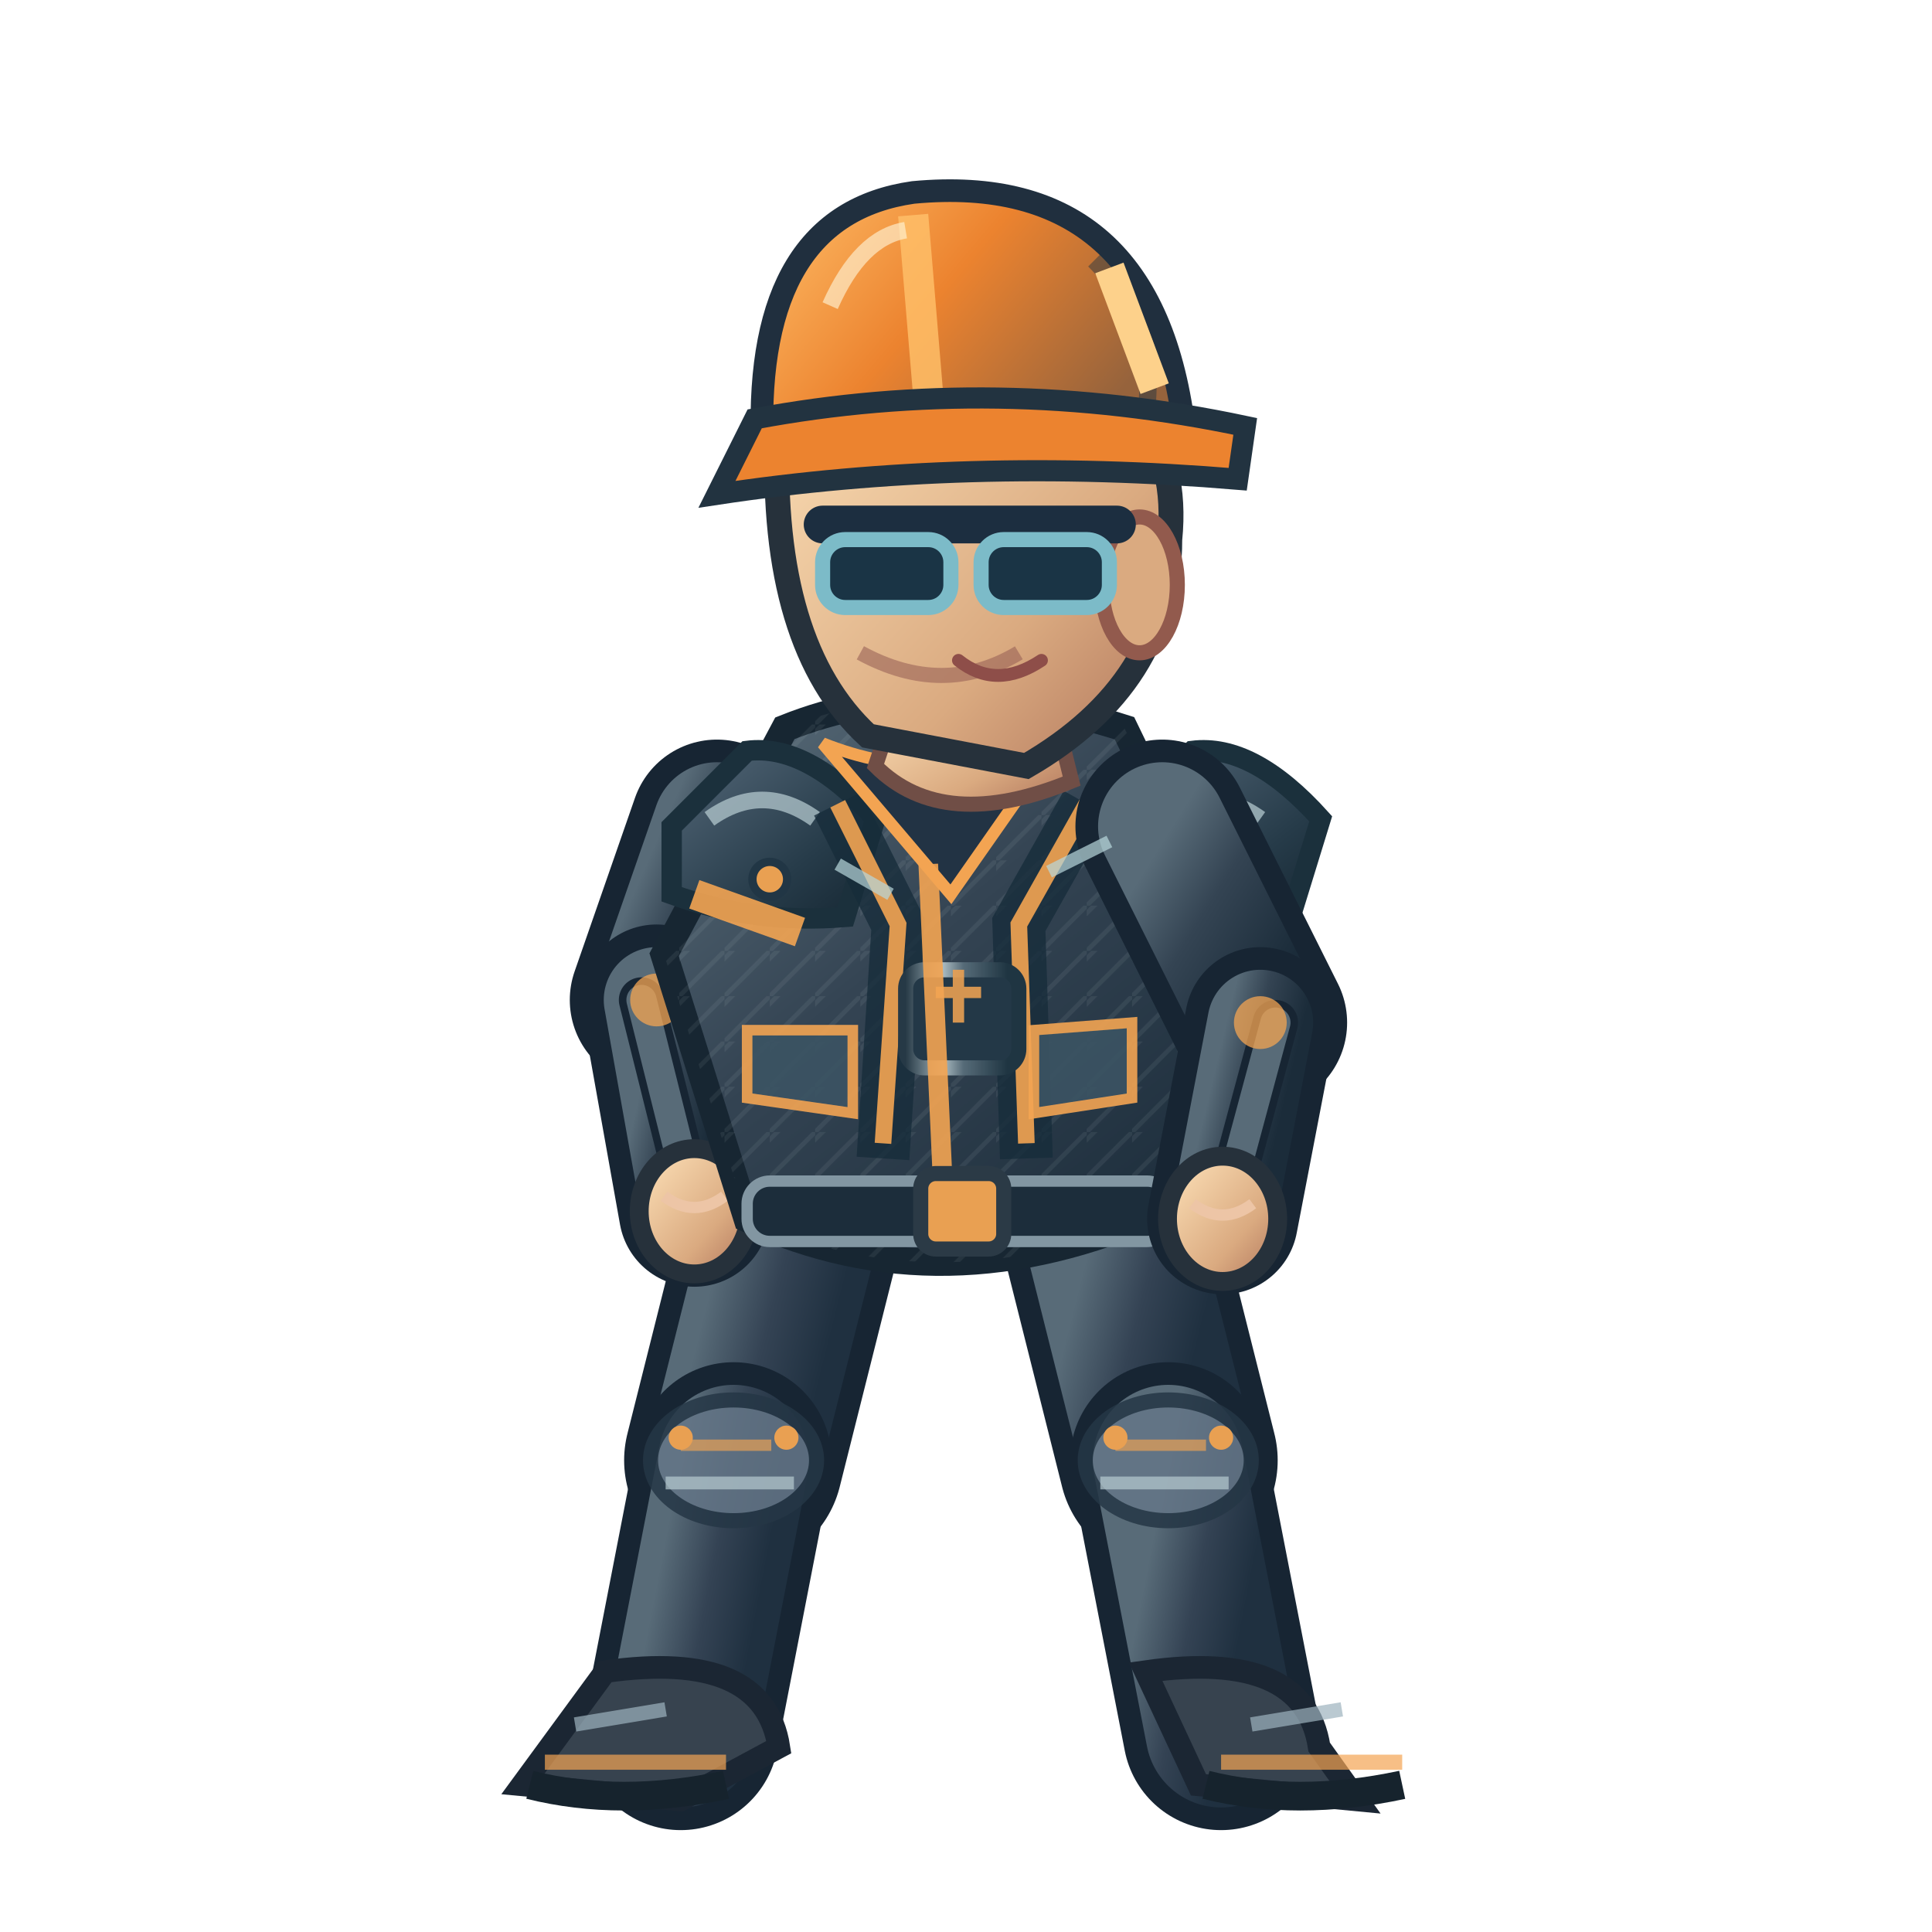
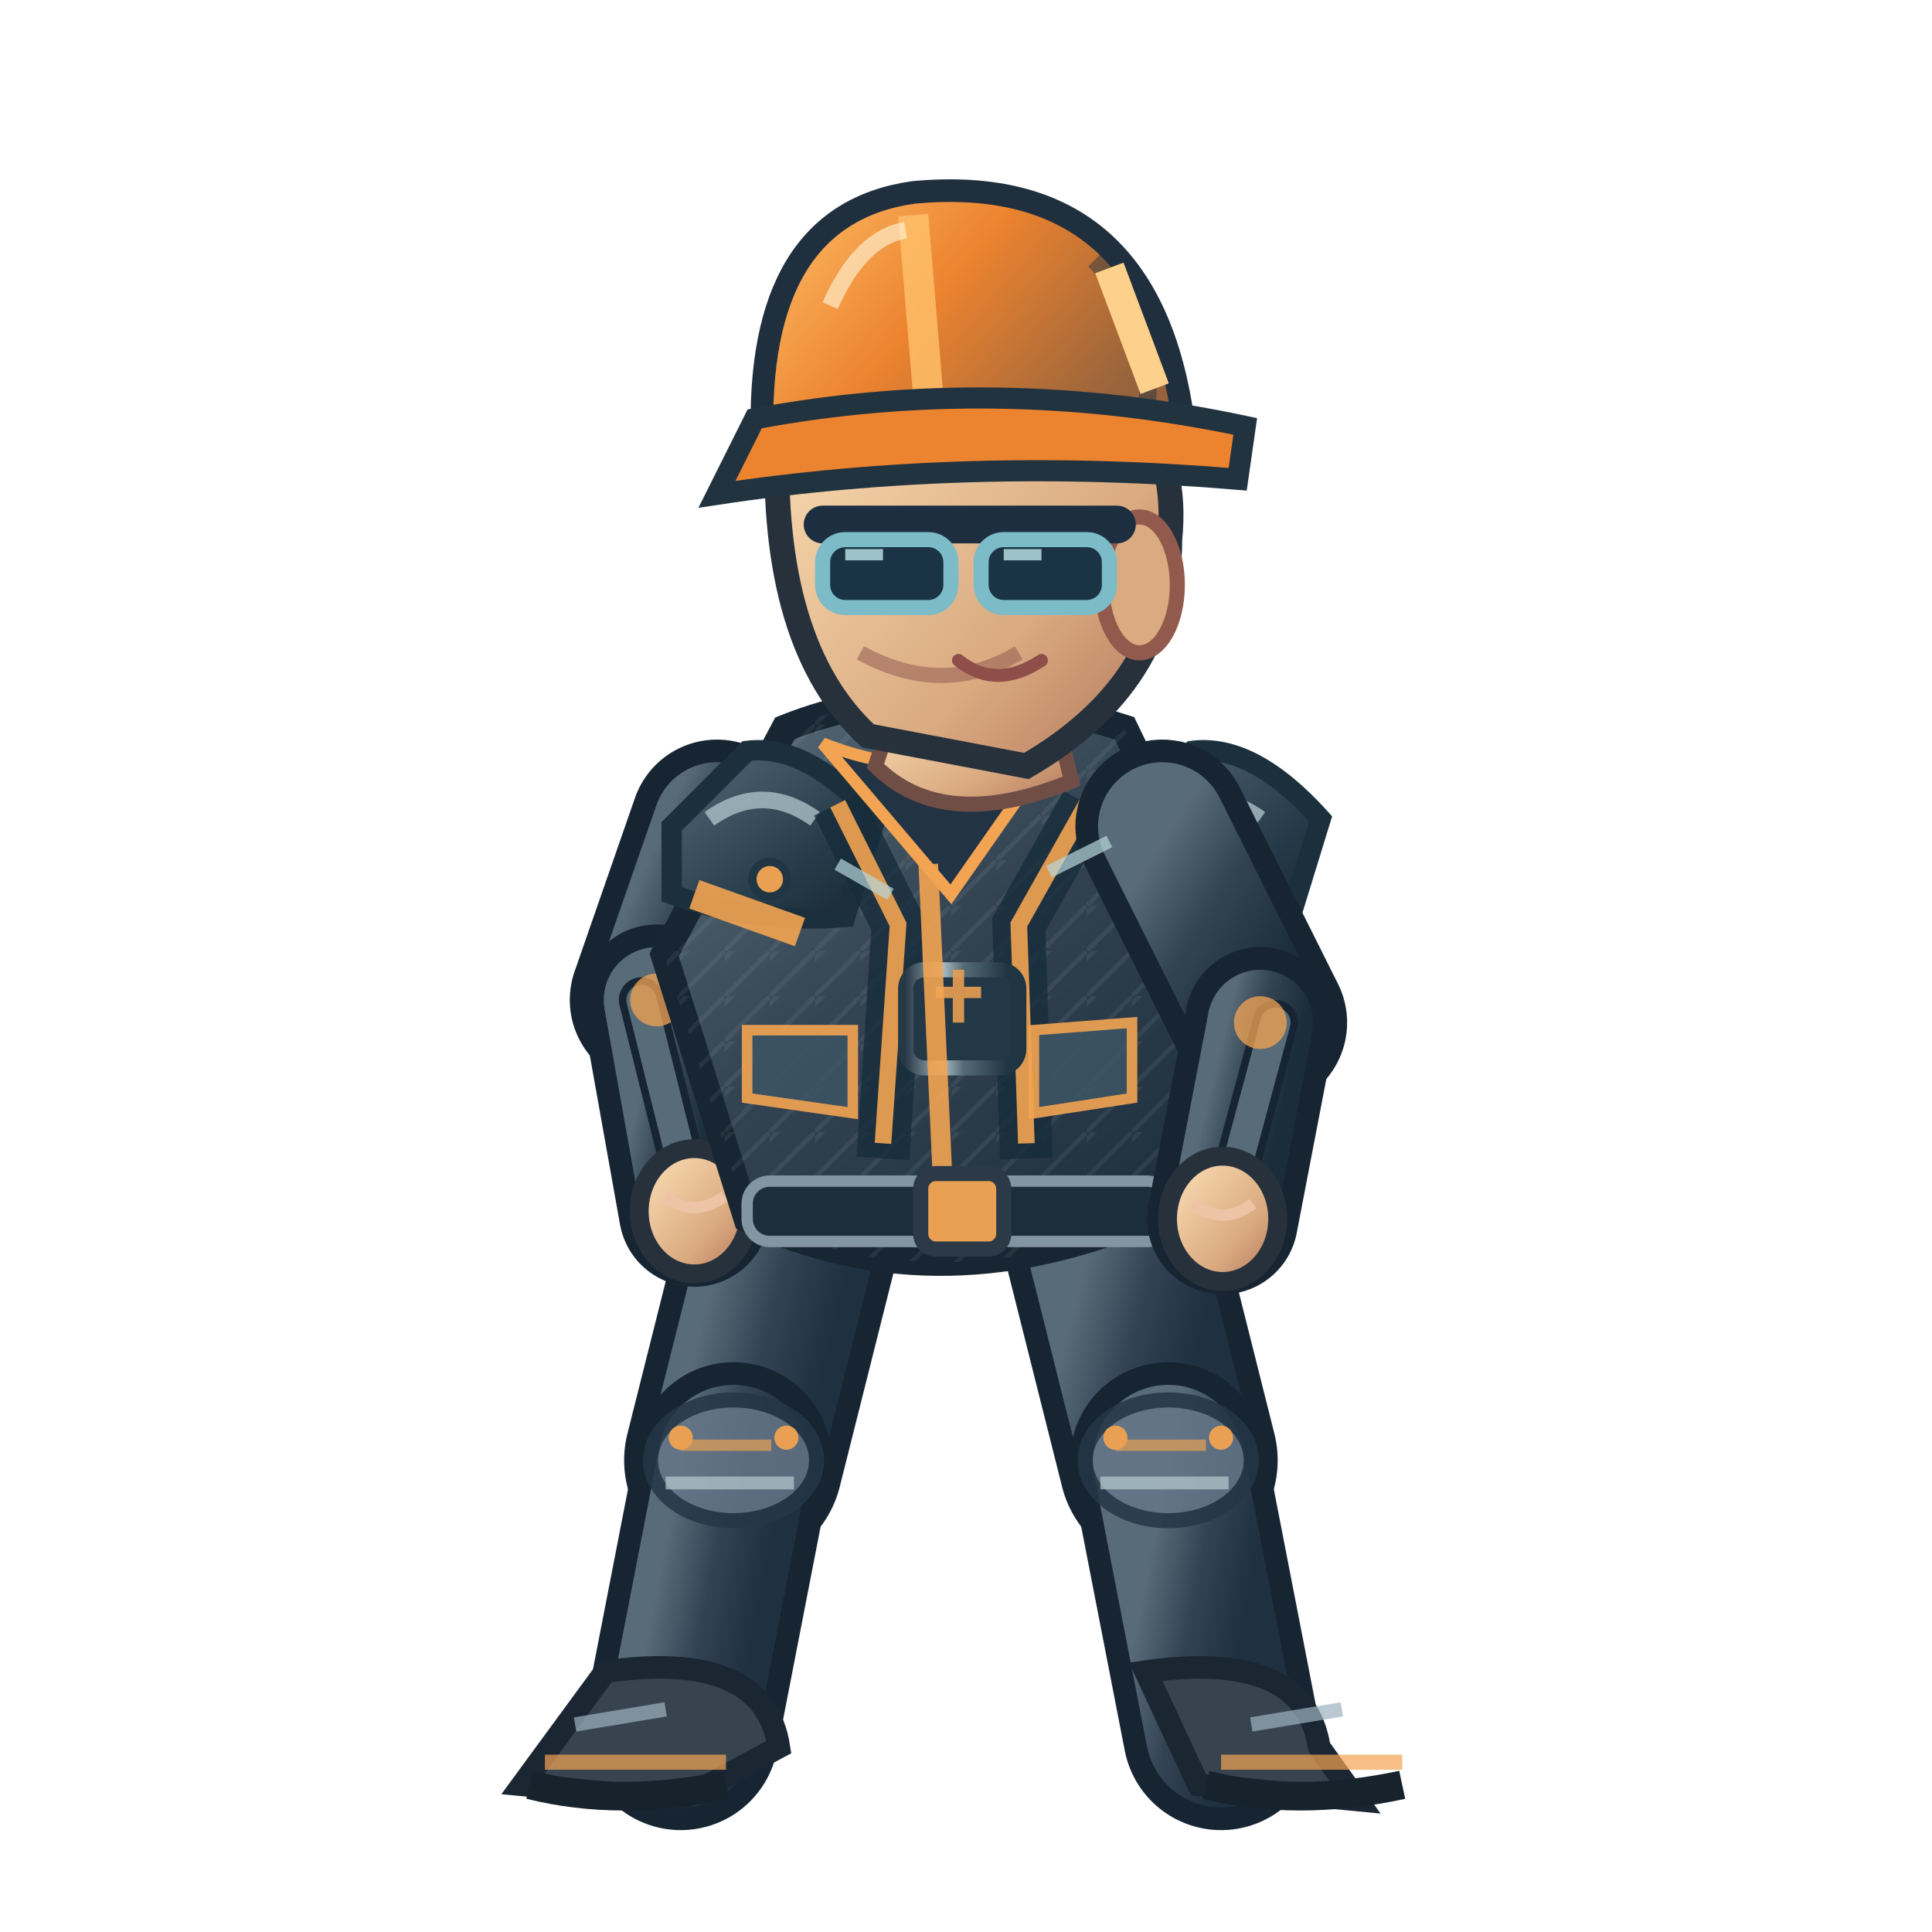
<svg xmlns="http://www.w3.org/2000/svg" width="256" height="256" viewBox="0 0 256 256">
  <defs>
    <linearGradient id="jacket" x1=".1" x2=".9" y1="0" y2="1">
      <stop offset="0" stop-color="#586b78" />
      <stop offset=".43" stop-color="#344453" />
      <stop offset="1" stop-color="#1b2c3a" />
    </linearGradient>
    <linearGradient id="helmet" x1="0" x2="1" y1="0" y2=".5">
      <stop offset="0" stop-color="#ffbf69" />
      <stop offset=".5" stop-color="#ec832f" />
      <stop offset="1" stop-color="#96633c" />
    </linearGradient>
    <linearGradient id="skin" x1="0" x2="1" y1="0" y2="1">
      <stop offset="0" stop-color="#ffe4bb" />
      <stop offset=".65" stop-color="#daaa80" />
      <stop offset="1" stop-color="#af745b" />
    </linearGradient>
    <linearGradient id="pant" x1="0" x2="1" y1="0" y2="1">
      <stop offset="0" stop-color="#586b78" />
      <stop offset=".5" stop-color="#344354" />
      <stop offset="1" stop-color="#1f3040" />
    </linearGradient>
    <linearGradient id="reinforced" x1="0" x2=".95" y1="0" y2="1">
      <stop offset="0" stop-color="#81949e" />
      <stop offset=".20" stop-color="#475b6b" />
      <stop offset=".68" stop-color="#263b49" />
      <stop offset="1" stop-color="#172834" />
    </linearGradient>
    <linearGradient id="metalEdge" x1="0" x2="1" y1="0" y2="0">
      <stop offset="0" stop-color="#263946" />
      <stop offset=".33" stop-color="#a9bac0" />
      <stop offset=".51" stop-color="#566b78" />
      <stop offset=".90" stop-color="#1f3542" />
    </linearGradient>
    <pattern id="workwearWeave" width="6" height="6" patternUnits="userSpaceOnUse">
      <path d="M 0 6 L 6 0 M -1 2 L 2 -1" fill="none" stroke="#d4e1e2" stroke-opacity=".105" stroke-width=".6" />
    </pattern>
  </defs>
  <path d="M 106.0 158.5 L 97.2 193.5" fill="none" stroke="#172533" stroke-width="29" stroke-linecap="round" />
  <path d="M 106.0 158.5 L 97.2 193.5" fill="none" stroke="url(#pant)" stroke-width="23" stroke-linecap="round" />
  <path d="M 97.2 193.5 L 90.2 229.5" fill="none" stroke="#172533" stroke-width="26" stroke-linecap="round" />
  <path d="M 97.2 193.5 L 90.2 229.5" fill="none" stroke="url(#pant)" stroke-width="20" stroke-linecap="round" />
  <ellipse cx="97.2" cy="193.5" rx="11" ry="8" fill="#647687" stroke="#253645" stroke-width="2" opacity=".85" />
  <path d="M 90.2 191.5 l 12 0" stroke="#f3a452" stroke-width="1.5" opacity=".65" />
  <path d="M 88.2 196.5 l 17 0" stroke="#b7cbd0" stroke-width="1.7" opacity=".7" />
  <circle cx="90.2" cy="190.5" r="1.6" fill="#e9a052" />
  <circle cx="104.2" cy="190.5" r="1.6" fill="#e9a052" />
  <path d="M 80.2 221.5 Q 101.2 218.5 103.2 231.5 L 90.2 238.5 L 69.2 236.5Z" fill="#37434f" stroke="#1b2633" stroke-width="3" />
  <path d="M 72.2 233.5 l 24 0" stroke="#f3a452" stroke-width="2" opacity=".7" />
  <path d="M 70.2 236.5 q 12 3 26 0" stroke="#16232d" stroke-width="3.8" fill="none" />
  <path d="M 76.2 228.5 l 12 -2" stroke="#9cb2bd" stroke-width="1.9" opacity=".7" />
  <path d="M 146.0 158.5 L 154.8 193.5" fill="none" stroke="#172533" stroke-width="29" stroke-linecap="round" />
  <path d="M 146.0 158.5 L 154.8 193.5" fill="none" stroke="url(#pant)" stroke-width="23" stroke-linecap="round" />
  <path d="M 154.8 193.5 L 161.8 229.5" fill="none" stroke="#172533" stroke-width="26" stroke-linecap="round" />
  <path d="M 154.8 193.5 L 161.8 229.5" fill="none" stroke="url(#pant)" stroke-width="20" stroke-linecap="round" />
  <ellipse cx="154.8" cy="193.5" rx="11" ry="8" fill="#647687" stroke="#253645" stroke-width="2" opacity=".85" />
  <path d="M 147.8 191.5 l 12 0" stroke="#f3a452" stroke-width="1.5" opacity=".65" />
  <path d="M 145.8 196.5 l 17 0" stroke="#b7cbd0" stroke-width="1.7" opacity=".7" />
  <circle cx="147.8" cy="190.5" r="1.6" fill="#e9a052" />
  <circle cx="161.8" cy="190.5" r="1.6" fill="#e9a052" />
  <path d="M 151.8 221.5 Q 172.8 218.5 174.8 231.5 L 179.8 238.5 L 158.8 236.5Z" fill="#37434f" stroke="#1b2633" stroke-width="3" />
  <path d="M 161.8 233.5 l 24 0" stroke="#f3a452" stroke-width="2" opacity=".7" />
  <path d="M 159.8 236.5 q 12 3 26 0" stroke="#16232d" stroke-width="3.8" fill="none" />
  <path d="M 165.8 228.5 l 12 -2" stroke="#9cb2bd" stroke-width="1.9" opacity=".7" />
  <path d="M 95.0 109.5 L 87.0 132.5" fill="none" stroke="#172533" stroke-width="23" stroke-linecap="round" />
  <path d="M 95.0 109.5 L 87.0 132.5" fill="none" stroke="url(#jacket)" stroke-width="17" stroke-linecap="round" />
  <path d="M 87.0 132.5 L 92.0 160.5" fill="none" stroke="#172533" stroke-width="20" stroke-linecap="round" />
  <path d="M 87.0 132.5 L 92.0 160.5" fill="none" stroke="url(#jacket)" stroke-width="14" stroke-linecap="round" />
  <path d="M 85.0 132.5 L 92.0 160.5" fill="none" stroke="#172533" stroke-width="6" stroke-linecap="round" />
  <path d="M 85.0 132.5 L 92.0 160.5" fill="none" stroke="#586b78" stroke-width="4" stroke-linecap="round" />
  <circle cx="87.0" cy="132.5" r="3.5" fill="#f3a452" opacity=".75" />
  <ellipse cx="92.0" cy="160.5" rx="7.3" ry="8.3" fill="url(#skin)" stroke="#26313b" stroke-width="2.5" />
  <path d="M 88.0 158.5 q 4 3 8 0" fill="none" stroke="#edc5a6" stroke-width="1.5" />
  <path d="M 104 96.5 Q 124 88.5 149 96.5 L 164 127.5 L 154 160.5 Q 125 173.5 99 161.5 L 88 126.5Z" fill="url(#jacket)" stroke="#172632" stroke-width="3.6" />
  <path d="M 104 96.5 Q 124 88.5 149 96.5 L 164 127.5 L 154 160.5 Q 125 173.5 99 161.5 L 88 126.5Z" fill="url(#workwearWeave)" opacity=".74" />
  <path d="M 89 109.5 L 99 99.5 Q 107 98.5 116 108.5 L 112 121.5 Q 100 122.5 89 118.5Z" fill="url(#reinforced)" stroke="#1b303c" stroke-width="2.7" />
  <path d="M 94 108.5 q 7 -5 14 0" stroke="#b8ccd2" stroke-width="2.2" stroke-opacity=".72" fill="none" />
  <circle cx="102" cy="116.5" r="2.3" fill="#e9a052" stroke="#213645" stroke-width="1.1" />
  <path d="M 148 109.5 L 158 99.5 Q 166 98.5 175 108.5 L 171 121.5 Q 159 122.5 148 118.5Z" fill="url(#reinforced)" stroke="#1b303c" stroke-width="2.7" />
  <path d="M 153 108.5 q 7 -5 14 0" stroke="#b8ccd2" stroke-width="2.2" stroke-opacity=".72" fill="none" />
  <circle cx="161" cy="116.5" r="2.3" fill="#e9a052" stroke="#213645" stroke-width="1.1" />
  <path d="M 111 106.5 L 119 122.5 L 117 153.5 M 144 106.5 L 135 122.5 L 136 153.5" stroke="#162c3a" stroke-width="7" opacity=".78" fill="none" />
  <path d="M 111 106.5 L 119 122.5 L 117 151.5 M 144 106.5 L 135 122.5 L 136 151.5" stroke="#f3a452" stroke-width="2.2" opacity=".9" fill="none" />
  <rect x="120" y="128.5" width="15" height="13" rx="2.5" fill="#233847" stroke="url(#metalEdge)" stroke-width="2" />
  <path d="M 124 131.5 h 6 m -3 -3 v 7" stroke="#e9a052" stroke-width="1.5" opacity=".9" />
  <path d="M 109 98.5 Q 124 104.5 140 98.5 L 126 118.5Z" fill="#223344" stroke="#f3a452" stroke-width="1.6" />
  <path d="M 123 114.5 L 125 158.5" stroke="#f3a452" stroke-width="2.6" opacity=".9" />
  <path d="M 92 118.5 L 106 123.5 M 151 121.5 L 162 119.5" stroke="#f3a452" stroke-width="4" opacity=".9" />
  <rect x="99" y="156.5" width="56" height="8" rx="3" fill="#1c2d3b" stroke="#8296a2" stroke-width="1.5" />
  <rect x="122" y="155.5" width="11" height="10" rx="2" fill="#e9a052" stroke="#2b3a46" stroke-width="2" />
  <path d="M 99 136.5 l 14 0 l 0 11 l -14 -2 Z M 137 136.5 l 13 -1 l 0 10 l -13 2 Z" fill="#3b5363" stroke="#f3a452" stroke-width="1.4" opacity=".9" />
  <path d="M 119 92.5 L 139 91.5 L 142 103.5 Q 125 110.5 116 101.5Z" fill="url(#skin)" stroke="#704e46" stroke-width="2" />
  <path d="M 103 57.5 Q 113 38.5 135 45.5 Q 157 51.5 155 71.5 Q 155 90.5 136 101.5 L 115 97.5 Q 102 85.5 103 57.5Z" fill="url(#skin)" stroke="#26313b" stroke-width="3.3" />
  <ellipse cx="151" cy="77.5" rx="5" ry="9" fill="#daaa80" stroke="#925a4d" stroke-width="2" />
  <path d="M 135 86.5 q -10 6 -21 0" fill="none" stroke="#9a6257" stroke-width="2" opacity=".6" />
  <path d="M 109 69.5 h 39" stroke="#1c2e40" stroke-width="5" stroke-linecap="round" />
  <rect x="109" y="71.5" width="17" height="9" rx="3" fill="#1a3445" stroke="#7cbbc8" stroke-width="2" />
  <rect x="130" y="71.5" width="17" height="9" rx="3" fill="#1a3445" stroke="#7cbbc8" stroke-width="2" />
+   <path d="M 112.0 73.5 l 5 0 M 133.0 73.5 l 5 0" stroke="#c7eff1" stroke-width="1.5" opacity=".76" />
  <path d="M 127 87.5 q 5 4 11 0" fill="none" stroke="#8e4e49" stroke-width="1.7" stroke-linecap="round" />
  <path d="M 101 58.5 Q 100 28.5 121 25.5 Q 153 22.5 157 57.5Z" fill="url(#helmet)" stroke="#202f3e" stroke-width="3" />
  <path d="M 121 28.5 L 123 52.5" stroke="#ffbf69" stroke-width="4" opacity=".83" />
  <path d="M 110 40.5 Q 114 31.5 120 30.5" stroke="#fff4d6" stroke-width="2.2" opacity=".63" fill="none" />
  <path d="M 145 34.5 q 8 8 7 19" stroke="#1a3040" stroke-width="2.3" opacity=".45" fill="none" />
  <circle cx="106" cy="58.5" r="2.4" fill="#304353" stroke="#e9a052" stroke-width="1.2" />
  <circle cx="155" cy="58.5" r="2.4" fill="#304353" stroke="#e9a052" stroke-width="1.2" />
  <path d="M 100 55.5 Q 132 49.5 165 56.5 L 164 63.5 Q 128 60.5 95 65.5Z" fill="#ec832f" stroke="#223340" stroke-width="2.8" />
  <path d="M 147 35.5 l 6 16" stroke="#fdd18b" stroke-width="4" />
  <path d="M 154.0 109.5 L 167.0 135.5" fill="none" stroke="#172533" stroke-width="23" stroke-linecap="round" />
  <path d="M 154.0 109.5 L 167.0 135.5" fill="none" stroke="url(#jacket)" stroke-width="17" stroke-linecap="round" />
  <path d="M 167.0 135.5 L 162.0 161.5" fill="none" stroke="#172533" stroke-width="20" stroke-linecap="round" />
  <path d="M 167.0 135.5 L 162.0 161.5" fill="none" stroke="url(#jacket)" stroke-width="14" stroke-linecap="round" />
  <path d="M 169.0 135.5 L 162.0 161.5" fill="none" stroke="#172533" stroke-width="6" stroke-linecap="round" />
  <path d="M 169.0 135.5 L 162.0 161.5" fill="none" stroke="#586b78" stroke-width="4" stroke-linecap="round" />
  <circle cx="167.0" cy="135.5" r="3.5" fill="#f3a452" opacity=".75" />
  <ellipse cx="162.0" cy="161.5" rx="7.3" ry="8.3" fill="url(#skin)" stroke="#26313b" stroke-width="2.5" />
  <path d="M 158.0 159.5 q 4 3 8 0" fill="none" stroke="#edc5a6" stroke-width="1.5" />
  <path d="M 111 114.5 l 7 4 M 139 115.5 l 8 -4" stroke="#b8d7db" stroke-width="1.7" opacity=".7" />
</svg>
